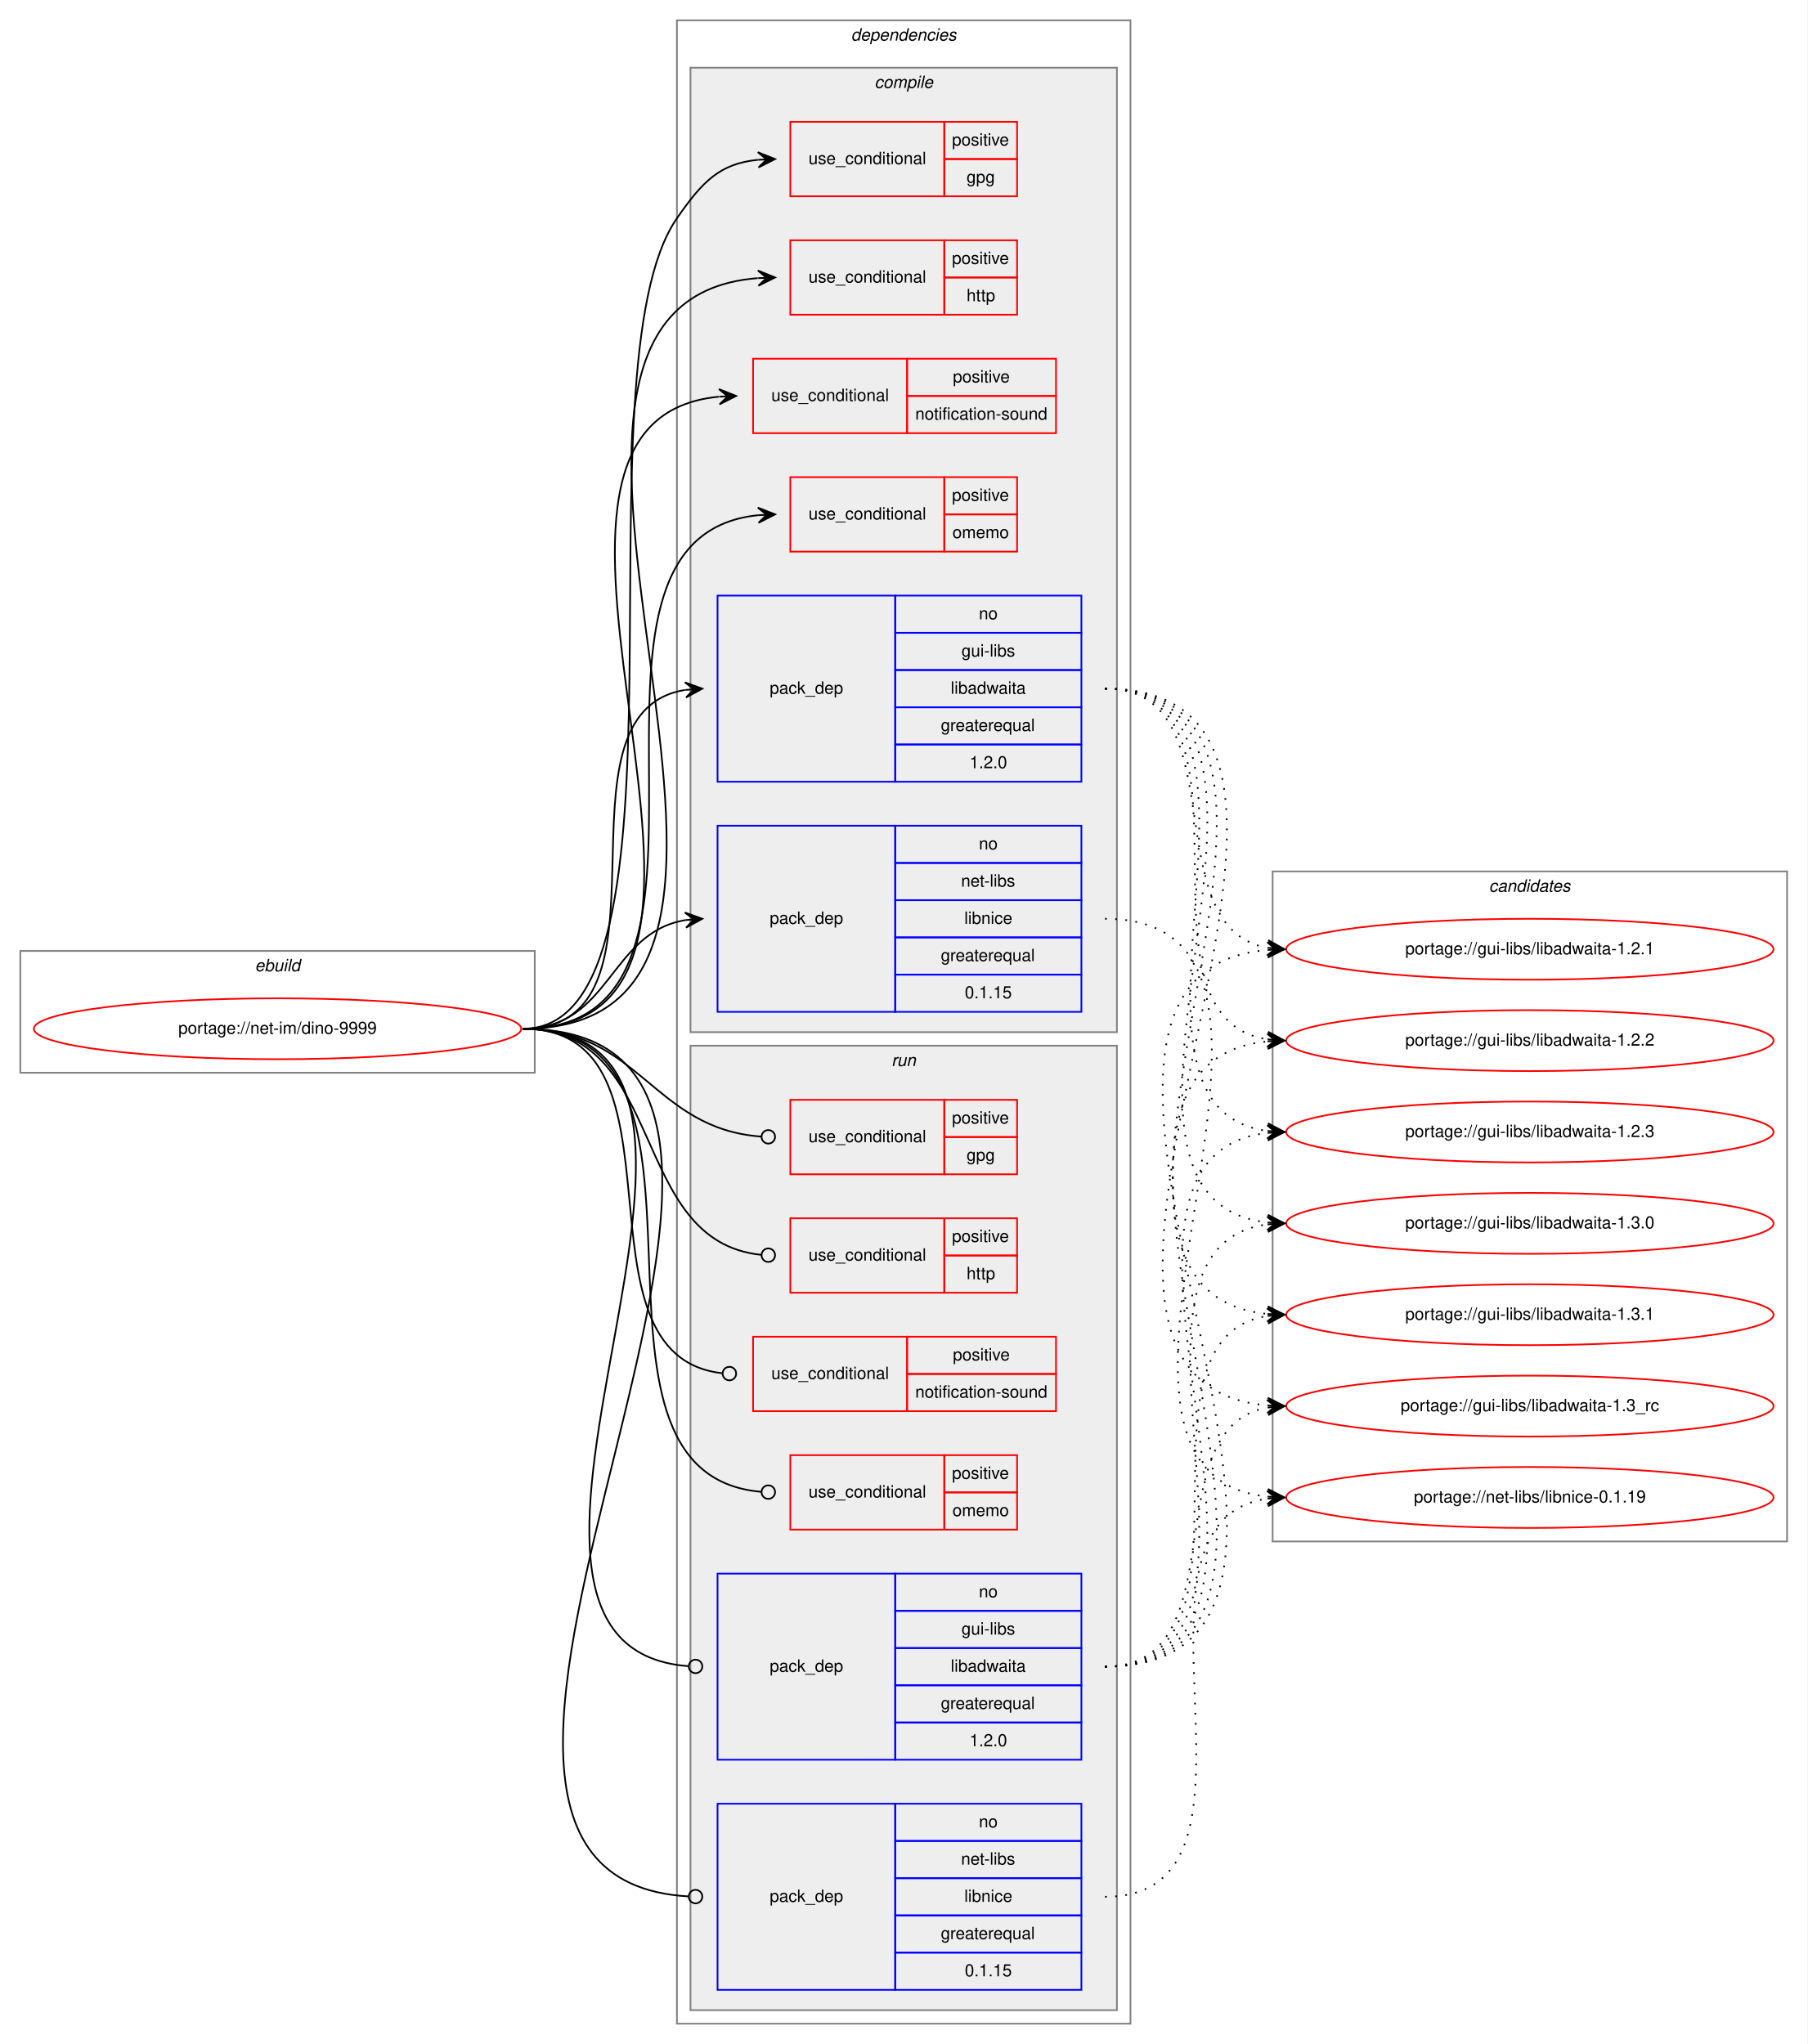
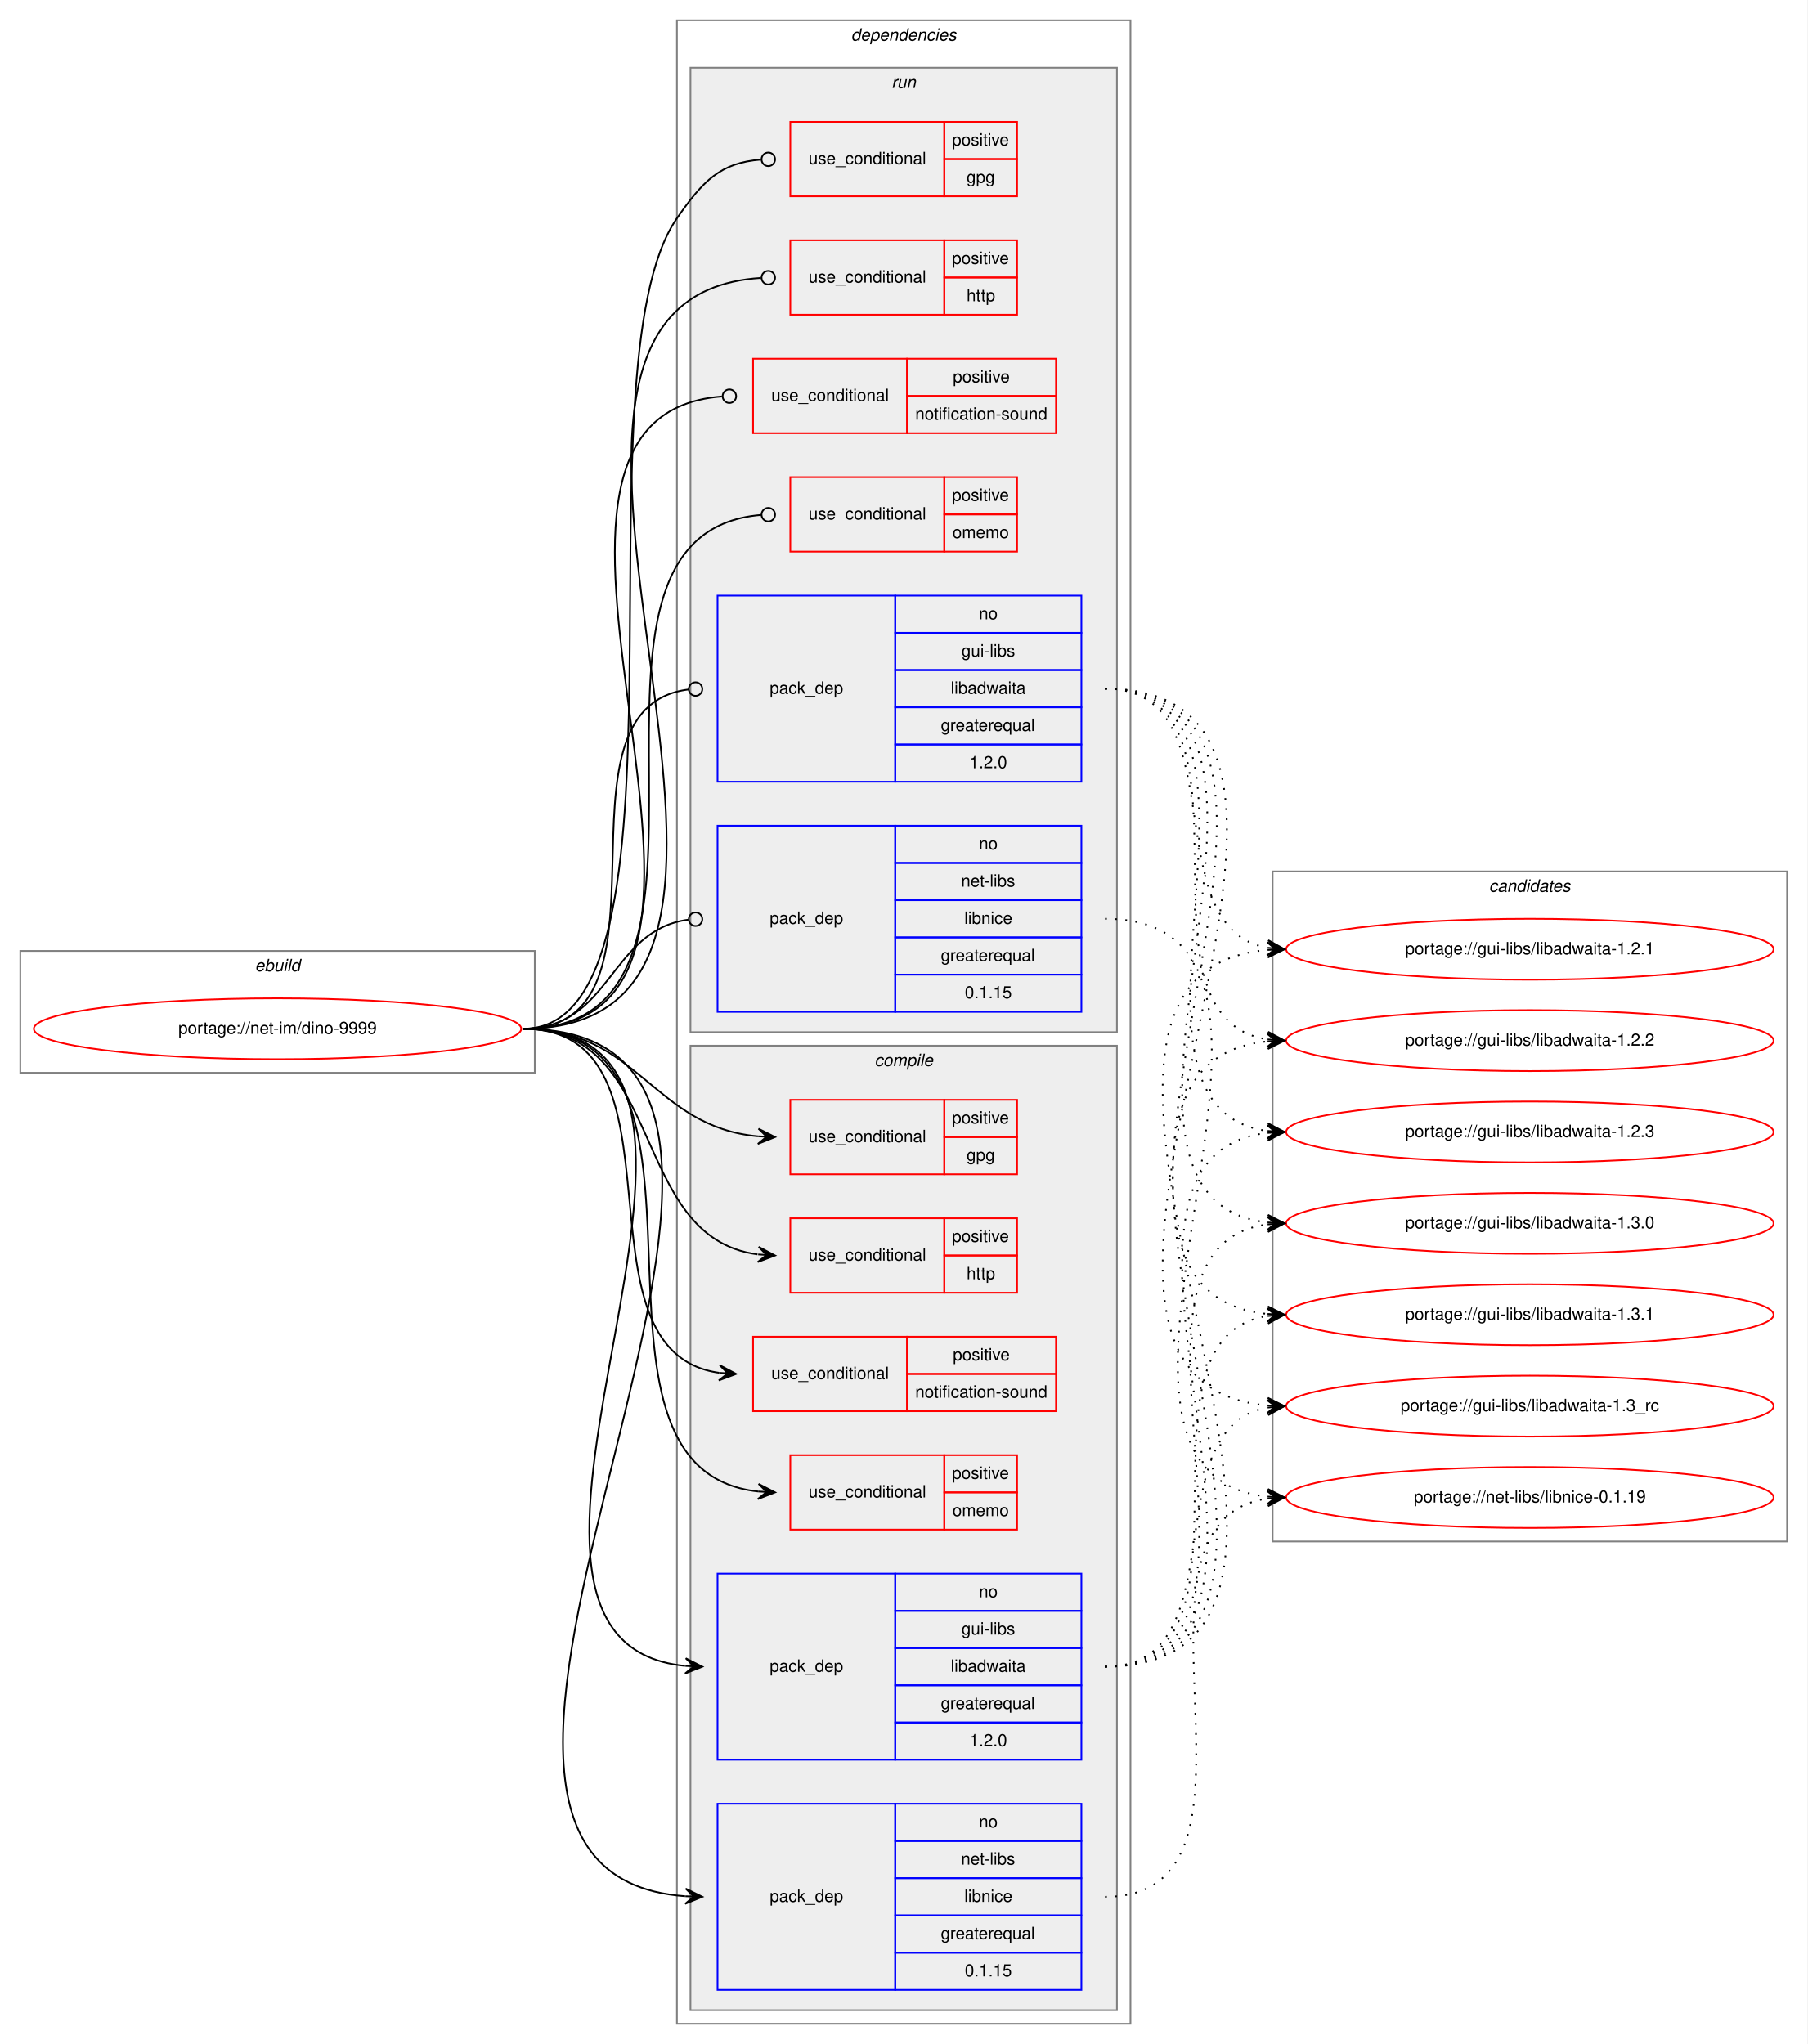
<svg xmlns="http://www.w3.org/2000/svg" xmlns:xlink="http://www.w3.org/1999/xlink" width="1068pt" height="1208pt" viewBox="0.00 0.00 1068.00 1208.00">
  <g id="graph0" class="graph" transform="scale(1 1) rotate(0) translate(4 1204)">
    <polygon fill="white" stroke="transparent" points="-4,4 -4,-1204 1064,-1204 1064,4 -4,4" />
    <g id="clust1" class="cluster">
      <polygon fill="none" stroke="gray" points="8,-570 8,-642 312,-642 312,-570 8,-570" />
      <text text-anchor="start" x="146.66" y="-630" font-family="Helvetica,sans-Serif" font-style="italic" font-size="10.00">ebuild</text>
    </g>
    <g id="clust2" class="cluster">
      <polygon fill="none" stroke="gray" points="396,-8 396,-1192 664,-1192 664,-8 396,-8" />
      <text text-anchor="start" x="498.88" y="-1180" font-family="Helvetica,sans-Serif" font-style="italic" font-size="10.00">dependencies</text>
    </g>
+     <g id="clust11" class="cluster">
+       <polygon fill="#eeeeee" stroke="gray" points="404,-594 404,-1164 656,-1164 656,-594 404,-594" />
+       <text text-anchor="start" x="522.78" y="-1152" font-family="Helvetica,sans-Serif" font-style="italic" font-size="10.00">run</text>
+     </g>
    <g id="clust3" class="cluster">
-       <polygon fill="#eeeeee" stroke="gray" points="404,-594 404,-1164 656,-1164 656,-594 404,-594" />
-       <text text-anchor="start" x="512.78" y="-1152" font-family="Helvetica,sans-Serif" font-style="italic" font-size="10.00">compile</text>
-     </g>
-     <g id="clust11" class="cluster">
      <polygon fill="#eeeeee" stroke="gray" points="404,-16 404,-586 656,-586 656,-16 404,-16" />
-       <text text-anchor="start" x="522.78" y="-574" font-family="Helvetica,sans-Serif" font-style="italic" font-size="10.00">run</text>
+       <text text-anchor="start" x="512.78" y="-574" font-family="Helvetica,sans-Serif" font-style="italic" font-size="10.00">compile</text>
    </g>
    <g id="clust18" class="cluster">
      <polygon fill="none" stroke="gray" points="748,-293 748,-689 1052,-689 1052,-293 748,-293" />
      <text text-anchor="start" x="875.82" y="-677" font-family="Helvetica,sans-Serif" font-style="italic" font-size="10.00">candidates</text>
    </g>
    <g id="node1" class="node">
      <g id="a_node1">
        <a xlink:href="../net-im/dino-9999.svg" xlink:title="portage://net-im/dino-9999">
          <ellipse fill="none" stroke="red" cx="160" cy="-596" rx="144" ry="18" />
          <text text-anchor="middle" x="160" y="-593" font-family="Helvetica,sans-Serif" font-size="10.00">portage://net-im/dino-9999</text>
        </a>
      </g>
    </g>
    <g id="node2" class="node">
+       <polygon fill="none" stroke="red" points="463,-510 463,-554 554,-554 554,-510 463,-510" />
+       <text text-anchor="start" x="473.77" y="-529" font-family="Helvetica,sans-Serif" font-size="10.00">use_conditional</text>
+       <polygon fill="none" stroke="red" points="554,-532 554,-554 597,-554 597,-532 554,-532" />
+       <text text-anchor="start" x="558.55" y="-540" font-family="Helvetica,sans-Serif" font-size="10.00">positive</text>
+       <polygon fill="none" stroke="red" points="554,-510 554,-532 597,-532 597,-510 554,-510" />
+       <text text-anchor="start" x="567.16" y="-518" font-family="Helvetica,sans-Serif" font-size="10.00">gpg</text>
+     </g>
+     <g id="edge1" class="edge">
+       <path fill="none" stroke="black" d="M305,-596C373.55,-596 381.29,-538.1 443.91,-532.44" />
+       <polygon fill="black" stroke="black" points="454,-532 444.21,-536.93 449,-532.22 444.01,-532.44 444.01,-532.44 444.01,-532.44 449,-532.22 443.81,-527.94 454,-532 454,-532" />
+     </g>
+     <g id="node3" class="node">
+       <polygon fill="none" stroke="red" points="463,-440 463,-484 554,-484 554,-440 463,-440" />
+       <text text-anchor="start" x="473.77" y="-459" font-family="Helvetica,sans-Serif" font-size="10.00">use_conditional</text>
+       <polygon fill="none" stroke="red" points="554,-462 554,-484 597,-484 597,-462 554,-462" />
+       <text text-anchor="start" x="558.55" y="-470" font-family="Helvetica,sans-Serif" font-size="10.00">positive</text>
+       <polygon fill="none" stroke="red" points="554,-440 554,-462 597,-462 597,-440 554,-440" />
+       <text text-anchor="start" x="567.16" y="-448" font-family="Helvetica,sans-Serif" font-size="10.00">http</text>
+     </g>
+     <g id="edge2" class="edge">
+       <path fill="none" stroke="black" d="M305,-596C390.41,-596 367.13,-472.77 443.62,-462.66" />
+       <polygon fill="black" stroke="black" points="454,-462 444.3,-467.12 449.01,-462.32 444.02,-462.63 444.02,-462.63 444.02,-462.63 449.01,-462.32 443.74,-458.14 454,-462 454,-462" />
+     </g>
+     <g id="node4" class="node">
+       <polygon fill="none" stroke="red" points="441,-370 441,-414 532,-414 532,-370 441,-370" />
+       <text text-anchor="start" x="451.77" y="-389" font-family="Helvetica,sans-Serif" font-size="10.00">use_conditional</text>
+       <polygon fill="none" stroke="red" points="532,-392 532,-414 620,-414 620,-392 532,-392" />
+       <text text-anchor="start" x="559.05" y="-400" font-family="Helvetica,sans-Serif" font-size="10.00">positive</text>
+       <polygon fill="none" stroke="red" points="532,-370 532,-392 620,-392 620,-370 532,-370" />
+       <text text-anchor="start" x="536.82" y="-378" font-family="Helvetica,sans-Serif" font-size="10.00">notification-sound</text>
+     </g>
+     <g id="edge3" class="edge">
+       <path fill="none" stroke="black" d="M305,-596C408.03,-596 330.01,-405.32 421.01,-392.66" />
+       <polygon fill="black" stroke="black" points="431,-392 421.32,-397.15 426.01,-392.33 421.02,-392.66 421.02,-392.66 421.02,-392.66 426.01,-392.33 420.73,-388.17 431,-392 431,-392" />
+     </g>
+     <g id="node5" class="node">
+       <polygon fill="none" stroke="red" points="463,-300 463,-344 554,-344 554,-300 463,-300" />
+       <text text-anchor="start" x="473.77" y="-319" font-family="Helvetica,sans-Serif" font-size="10.00">use_conditional</text>
+       <polygon fill="none" stroke="red" points="554,-322 554,-344 597,-344 597,-322 554,-322" />
+       <text text-anchor="start" x="558.55" y="-330" font-family="Helvetica,sans-Serif" font-size="10.00">positive</text>
+       <polygon fill="none" stroke="red" points="554,-300 554,-322 597,-322 597,-300 554,-300" />
+       <text text-anchor="start" x="558.83" y="-308" font-family="Helvetica,sans-Serif" font-size="10.00">omemo</text>
+     </g>
+     <g id="edge4" class="edge">
+       <path fill="none" stroke="black" d="M305,-596C440.1,-596 321.72,-335.74 443.95,-322.52" />
+       <polygon fill="black" stroke="black" points="454,-322 444.25,-327.01 449.01,-322.26 444.01,-322.52 444.01,-322.52 444.01,-322.52 449.01,-322.26 443.78,-318.02 454,-322 454,-322" />
+     </g>
+     <g id="node6" class="node">
+       <polygon fill="none" stroke="blue" points="420,-164 420,-274 525,-274 525,-164 420,-164" />
+       <text text-anchor="start" x="450.82" y="-216" font-family="Helvetica,sans-Serif" font-size="10.00">pack_dep</text>
+       <polygon fill="none" stroke="blue" points="525,-252 525,-274 635,-274 635,-252 525,-252" />
+       <text text-anchor="start" x="574.44" y="-260" font-family="Helvetica,sans-Serif" font-size="10.00">no</text>
+       <polygon fill="none" stroke="blue" points="525,-230 525,-252 635,-252 635,-230 525,-230" />
+       <text text-anchor="start" x="564.17" y="-238" font-family="Helvetica,sans-Serif" font-size="10.00">gui-libs</text>
+       <polygon fill="none" stroke="blue" points="525,-208 525,-230 635,-230 635,-208 525,-208" />
+       <text text-anchor="start" x="557.77" y="-216" font-family="Helvetica,sans-Serif" font-size="10.00">libadwaita</text>
+       <polygon fill="none" stroke="blue" points="525,-186 525,-208 635,-208 635,-186 525,-186" />
+       <text text-anchor="start" x="551.94" y="-194" font-family="Helvetica,sans-Serif" font-size="10.00">greaterequal</text>
+       <polygon fill="none" stroke="blue" points="525,-164 525,-186 635,-186 635,-164 525,-164" />
+       <text text-anchor="start" x="568.88" y="-172" font-family="Helvetica,sans-Serif" font-size="10.00">1.2.0</text>
+     </g>
+     <g id="edge5" class="edge">
+       <path fill="none" stroke="black" d="M305,-596C475.48,-596 246.7,-234.3 400.81,-219.47" />
+       <polygon fill="black" stroke="black" points="411,-219 401.22,-223.96 406.01,-219.23 401.01,-219.46 401.01,-219.46 401.01,-219.46 406.01,-219.23 400.8,-214.96 411,-219 411,-219" />
+     </g>
+     <g id="node7" class="node">
+       <polygon fill="none" stroke="blue" points="420,-28 420,-138 525,-138 525,-28 420,-28" />
+       <text text-anchor="start" x="450.82" y="-80" font-family="Helvetica,sans-Serif" font-size="10.00">pack_dep</text>
+       <polygon fill="none" stroke="blue" points="525,-116 525,-138 635,-138 635,-116 525,-116" />
+       <text text-anchor="start" x="574.44" y="-124" font-family="Helvetica,sans-Serif" font-size="10.00">no</text>
+       <polygon fill="none" stroke="blue" points="525,-94 525,-116 635,-116 635,-94 525,-94" />
+       <text text-anchor="start" x="563.89" y="-102" font-family="Helvetica,sans-Serif" font-size="10.00">net-libs</text>
+       <polygon fill="none" stroke="blue" points="525,-72 525,-94 635,-94 635,-72 525,-72" />
+       <text text-anchor="start" x="565.83" y="-80" font-family="Helvetica,sans-Serif" font-size="10.00">libnice</text>
+       <polygon fill="none" stroke="blue" points="525,-50 525,-72 635,-72 635,-50 525,-50" />
+       <text text-anchor="start" x="551.94" y="-58" font-family="Helvetica,sans-Serif" font-size="10.00">greaterequal</text>
+       <polygon fill="none" stroke="blue" points="525,-28 525,-50 635,-50 635,-28 525,-28" />
+       <text text-anchor="start" x="566.1" y="-36" font-family="Helvetica,sans-Serif" font-size="10.00">0.1.15</text>
+     </g>
+     <g id="edge6" class="edge">
+       <path fill="none" stroke="black" d="M305,-596C534.29,-596 188.94,-98.41 400.83,-83.35" />
+       <polygon fill="black" stroke="black" points="411,-83 401.16,-87.84 406,-83.17 401.01,-83.34 401.01,-83.34 401.01,-83.34 406,-83.17 400.85,-78.85 411,-83 411,-83" />
+     </g>
+     <g id="node8" class="node">
      <polygon fill="none" stroke="red" points="463,-1088 463,-1132 554,-1132 554,-1088 463,-1088" />
      <text text-anchor="start" x="473.77" y="-1107" font-family="Helvetica,sans-Serif" font-size="10.00">use_conditional</text>
      <polygon fill="none" stroke="red" points="554,-1110 554,-1132 597,-1132 597,-1110 554,-1110" />
      <text text-anchor="start" x="558.55" y="-1118" font-family="Helvetica,sans-Serif" font-size="10.00">positive</text>
      <polygon fill="none" stroke="red" points="554,-1088 554,-1110 597,-1110 597,-1088 554,-1088" />
      <text text-anchor="start" x="567.16" y="-1096" font-family="Helvetica,sans-Serif" font-size="10.00">gpg</text>
    </g>
-     <g id="edge1" class="edge">
-       <path fill="none" stroke="black" d="M305,-596C413.35,-596 334.13,-986.06 396,-1075 411.11,-1096.72 421.21,-1107.3 443.87,-1109.54" />
-       <polygon fill="black" stroke="black" points="454,-1110 443.81,-1114.04 449.01,-1109.77 444.01,-1109.55 444.01,-1109.55 444.01,-1109.55 449.01,-1109.77 444.21,-1105.05 454,-1110 454,-1110" />
-     </g>
-     <g id="node3" class="node">
+     <g id="edge7" class="edge">
+       <path fill="none" stroke="black" d="M305,-596C413.35,-596 334.13,-986.06 396,-1075 411.51,-1097.3 421.74,-1107.85 445.71,-1109.7" />
+       <ellipse fill="none" stroke="black" cx="450" cy="-1109.86" rx="4" ry="4" />
+     </g>
+     <g id="node9" class="node">
      <polygon fill="none" stroke="red" points="463,-1018 463,-1062 554,-1062 554,-1018 463,-1018" />
      <text text-anchor="start" x="473.77" y="-1037" font-family="Helvetica,sans-Serif" font-size="10.00">use_conditional</text>
      <polygon fill="none" stroke="red" points="554,-1040 554,-1062 597,-1062 597,-1040 554,-1040" />
      <text text-anchor="start" x="558.55" y="-1048" font-family="Helvetica,sans-Serif" font-size="10.00">positive</text>
      <polygon fill="none" stroke="red" points="554,-1018 554,-1040 597,-1040 597,-1018 554,-1018" />
      <text text-anchor="start" x="567.16" y="-1026" font-family="Helvetica,sans-Serif" font-size="10.00">http</text>
    </g>
-     <g id="edge2" class="edge">
-       <path fill="none" stroke="black" d="M305,-596C509.59,-596 254.85,-1024.95 443.74,-1039.62" />
-       <polygon fill="black" stroke="black" points="454,-1040 443.84,-1044.12 449,-1039.81 444.01,-1039.63 444.01,-1039.63 444.01,-1039.63 449,-1039.81 444.18,-1035.13 454,-1040 454,-1040" />
-     </g>
-     <g id="node4" class="node">
+     <g id="edge8" class="edge">
+       <path fill="none" stroke="black" d="M305,-596C510.3,-596 253.07,-1027.94 445.73,-1039.75" />
+       <ellipse fill="none" stroke="black" cx="450" cy="-1039.88" rx="4" ry="4" />
+     </g>
+     <g id="node10" class="node">
      <polygon fill="none" stroke="red" points="441,-948 441,-992 532,-992 532,-948 441,-948" />
      <text text-anchor="start" x="451.77" y="-967" font-family="Helvetica,sans-Serif" font-size="10.00">use_conditional</text>
      <polygon fill="none" stroke="red" points="532,-970 532,-992 620,-992 620,-970 532,-970" />
      <text text-anchor="start" x="559.05" y="-978" font-family="Helvetica,sans-Serif" font-size="10.00">positive</text>
      <polygon fill="none" stroke="red" points="532,-948 532,-970 620,-970 620,-948 532,-948" />
      <text text-anchor="start" x="536.82" y="-956" font-family="Helvetica,sans-Serif" font-size="10.00">notification-sound</text>
    </g>
-     <g id="edge3" class="edge">
-       <path fill="none" stroke="black" d="M305,-596C476.8,-596 264.65,-954.82 420.71,-969.53" />
-       <polygon fill="black" stroke="black" points="431,-970 420.81,-974.04 426.01,-969.77 421.01,-969.55 421.01,-969.55 421.01,-969.55 426.01,-969.77 421.21,-965.05 431,-970 431,-970" />
-     </g>
-     <g id="node5" class="node">
+     <g id="edge9" class="edge">
+       <path fill="none" stroke="black" d="M305,-596C477.49,-596 262.95,-957.69 422.59,-969.69" />
+       <ellipse fill="none" stroke="black" cx="427" cy="-969.85" rx="4" ry="4" />
+     </g>
+     <g id="node11" class="node">
      <polygon fill="none" stroke="red" points="463,-878 463,-922 554,-922 554,-878 463,-878" />
      <text text-anchor="start" x="473.77" y="-897" font-family="Helvetica,sans-Serif" font-size="10.00">use_conditional</text>
      <polygon fill="none" stroke="red" points="554,-900 554,-922 597,-922 597,-900 554,-900" />
      <text text-anchor="start" x="558.55" y="-908" font-family="Helvetica,sans-Serif" font-size="10.00">positive</text>
      <polygon fill="none" stroke="red" points="554,-878 554,-900 597,-900 597,-878 554,-878" />
      <text text-anchor="start" x="558.83" y="-886" font-family="Helvetica,sans-Serif" font-size="10.00">omemo</text>
    </g>
-     <g id="edge4" class="edge">
-       <path fill="none" stroke="black" d="M305,-596C451.94,-596 310.49,-885.92 443.91,-899.51" />
-       <polygon fill="black" stroke="black" points="454,-900 443.79,-904.01 449.01,-899.76 444.01,-899.51 444.01,-899.51 444.01,-899.51 449.01,-899.76 444.23,-895.02 454,-900 454,-900" />
-     </g>
-     <g id="node6" class="node">
+     <g id="edge10" class="edge">
+       <path fill="none" stroke="black" d="M305,-596C452.68,-596 309.07,-888.82 445.93,-899.69" />
+       <ellipse fill="none" stroke="black" cx="450" cy="-899.85" rx="4" ry="4" />
+     </g>
+     <g id="node12" class="node">
      <polygon fill="none" stroke="blue" points="420,-742 420,-852 525,-852 525,-742 420,-742" />
      <text text-anchor="start" x="450.82" y="-794" font-family="Helvetica,sans-Serif" font-size="10.00">pack_dep</text>
      <polygon fill="none" stroke="blue" points="525,-830 525,-852 635,-852 635,-830 525,-830" />
      <text text-anchor="start" x="574.44" y="-838" font-family="Helvetica,sans-Serif" font-size="10.00">no</text>
      <polygon fill="none" stroke="blue" points="525,-808 525,-830 635,-830 635,-808 525,-808" />
      <text text-anchor="start" x="564.17" y="-816" font-family="Helvetica,sans-Serif" font-size="10.00">gui-libs</text>
      <polygon fill="none" stroke="blue" points="525,-786 525,-808 635,-808 635,-786 525,-786" />
      <text text-anchor="start" x="557.77" y="-794" font-family="Helvetica,sans-Serif" font-size="10.00">libadwaita</text>
      <polygon fill="none" stroke="blue" points="525,-764 525,-786 635,-786 635,-764 525,-764" />
      <text text-anchor="start" x="551.94" y="-772" font-family="Helvetica,sans-Serif" font-size="10.00">greaterequal</text>
      <polygon fill="none" stroke="blue" points="525,-742 525,-764 635,-764 635,-742 525,-742" />
      <text text-anchor="start" x="568.88" y="-750" font-family="Helvetica,sans-Serif" font-size="10.00">1.2.0</text>
    </g>
-     <g id="edge5" class="edge">
-       <path fill="none" stroke="black" d="M305,-596C402.35,-596 316.68,-782.74 400.81,-796.23" />
-       <polygon fill="black" stroke="black" points="411,-797 400.69,-800.74 406.01,-796.62 401.03,-796.25 401.03,-796.25 401.03,-796.25 406.01,-796.62 401.37,-791.76 411,-797 411,-797" />
-     </g>
-     <g id="node7" class="node">
+     <g id="edge11" class="edge">
+       <path fill="none" stroke="black" d="M305,-596C403.13,-596 315.28,-785.78 402.88,-796.53" />
+       <ellipse fill="none" stroke="black" cx="407.01" cy="-796.77" rx="4" ry="4" />
+     </g>
+     <g id="node13" class="node">
      <polygon fill="none" stroke="blue" points="420,-606 420,-716 525,-716 525,-606 420,-606" />
      <text text-anchor="start" x="450.82" y="-658" font-family="Helvetica,sans-Serif" font-size="10.00">pack_dep</text>
      <polygon fill="none" stroke="blue" points="525,-694 525,-716 635,-716 635,-694 525,-694" />
      <text text-anchor="start" x="574.44" y="-702" font-family="Helvetica,sans-Serif" font-size="10.00">no</text>
      <polygon fill="none" stroke="blue" points="525,-672 525,-694 635,-694 635,-672 525,-672" />
      <text text-anchor="start" x="563.89" y="-680" font-family="Helvetica,sans-Serif" font-size="10.00">net-libs</text>
      <polygon fill="none" stroke="blue" points="525,-650 525,-672 635,-672 635,-650 525,-650" />
      <text text-anchor="start" x="565.83" y="-658" font-family="Helvetica,sans-Serif" font-size="10.00">libnice</text>
      <polygon fill="none" stroke="blue" points="525,-628 525,-650 635,-650 635,-628 525,-628" />
      <text text-anchor="start" x="551.94" y="-636" font-family="Helvetica,sans-Serif" font-size="10.00">greaterequal</text>
      <polygon fill="none" stroke="blue" points="525,-606 525,-628 635,-628 635,-606 525,-606" />
      <text text-anchor="start" x="566.1" y="-614" font-family="Helvetica,sans-Serif" font-size="10.00">0.1.15</text>
    </g>
-     <g id="edge6" class="edge">
-       <path fill="none" stroke="black" d="M305,-596C356.7,-596 356.07,-652.89 401.03,-660.22" />
-       <polygon fill="black" stroke="black" points="411,-661 400.68,-664.71 406.02,-660.61 401.03,-660.22 401.03,-660.22 401.03,-660.22 406.02,-660.61 401.38,-655.74 411,-661 411,-661" />
-     </g>
-     <g id="node8" class="node">
-       <polygon fill="none" stroke="red" points="463,-510 463,-554 554,-554 554,-510 463,-510" />
-       <text text-anchor="start" x="473.77" y="-529" font-family="Helvetica,sans-Serif" font-size="10.00">use_conditional</text>
-       <polygon fill="none" stroke="red" points="554,-532 554,-554 597,-554 597,-532 554,-532" />
-       <text text-anchor="start" x="558.55" y="-540" font-family="Helvetica,sans-Serif" font-size="10.00">positive</text>
-       <polygon fill="none" stroke="red" points="554,-510 554,-532 597,-532 597,-510 554,-510" />
-       <text text-anchor="start" x="567.16" y="-518" font-family="Helvetica,sans-Serif" font-size="10.00">gpg</text>
-     </g>
-     <g id="edge7" class="edge">
-       <path fill="none" stroke="black" d="M305,-596C374.26,-596 381.45,-536.9 445.85,-532.29" />
-       <ellipse fill="none" stroke="black" cx="450" cy="-532.14" rx="4" ry="4" />
-     </g>
-     <g id="node9" class="node">
-       <polygon fill="none" stroke="red" points="463,-440 463,-484 554,-484 554,-440 463,-440" />
-       <text text-anchor="start" x="473.77" y="-459" font-family="Helvetica,sans-Serif" font-size="10.00">use_conditional</text>
-       <polygon fill="none" stroke="red" points="554,-462 554,-484 597,-484 597,-462 554,-462" />
-       <text text-anchor="start" x="558.55" y="-470" font-family="Helvetica,sans-Serif" font-size="10.00">positive</text>
-       <polygon fill="none" stroke="red" points="554,-440 554,-462 597,-462 597,-440 554,-440" />
-       <text text-anchor="start" x="567.16" y="-448" font-family="Helvetica,sans-Serif" font-size="10.00">http</text>
-     </g>
-     <g id="edge8" class="edge">
-       <path fill="none" stroke="black" d="M305,-596C391.28,-596 366.64,-470.24 445.99,-462.38" />
-       <ellipse fill="none" stroke="black" cx="450" cy="-462.19" rx="4" ry="4" />
-     </g>
-     <g id="node10" class="node">
-       <polygon fill="none" stroke="red" points="441,-370 441,-414 532,-414 532,-370 441,-370" />
-       <text text-anchor="start" x="451.77" y="-389" font-family="Helvetica,sans-Serif" font-size="10.00">use_conditional</text>
-       <polygon fill="none" stroke="red" points="532,-392 532,-414 620,-414 620,-392 532,-392" />
-       <text text-anchor="start" x="559.05" y="-400" font-family="Helvetica,sans-Serif" font-size="10.00">positive</text>
-       <polygon fill="none" stroke="red" points="532,-370 532,-392 620,-392 620,-370 532,-370" />
-       <text text-anchor="start" x="536.82" y="-378" font-family="Helvetica,sans-Serif" font-size="10.00">notification-sound</text>
-     </g>
-     <g id="edge9" class="edge">
-       <path fill="none" stroke="black" d="M305,-596C408.76,-596 328.89,-402.62 422.97,-392.42" />
-       <ellipse fill="none" stroke="black" cx="427.01" cy="-392.21" rx="4" ry="4" />
-     </g>
-     <g id="node11" class="node">
-       <polygon fill="none" stroke="red" points="463,-300 463,-344 554,-344 554,-300 463,-300" />
-       <text text-anchor="start" x="473.77" y="-319" font-family="Helvetica,sans-Serif" font-size="10.00">use_conditional</text>
-       <polygon fill="none" stroke="red" points="554,-322 554,-344 597,-344 597,-322 554,-322" />
-       <text text-anchor="start" x="558.55" y="-330" font-family="Helvetica,sans-Serif" font-size="10.00">positive</text>
-       <polygon fill="none" stroke="red" points="554,-300 554,-322 597,-322 597,-300 554,-300" />
-       <text text-anchor="start" x="558.83" y="-308" font-family="Helvetica,sans-Serif" font-size="10.00">omemo</text>
-     </g>
-     <g id="edge10" class="edge">
-       <path fill="none" stroke="black" d="M305,-596C440.78,-596 320.53,-333.12 445.8,-322.34" />
-       <ellipse fill="none" stroke="black" cx="450" cy="-322.17" rx="4" ry="4" />
-     </g>
-     <g id="node12" class="node">
-       <polygon fill="none" stroke="blue" points="420,-164 420,-274 525,-274 525,-164 420,-164" />
-       <text text-anchor="start" x="450.82" y="-216" font-family="Helvetica,sans-Serif" font-size="10.00">pack_dep</text>
-       <polygon fill="none" stroke="blue" points="525,-252 525,-274 635,-274 635,-252 525,-252" />
-       <text text-anchor="start" x="574.44" y="-260" font-family="Helvetica,sans-Serif" font-size="10.00">no</text>
-       <polygon fill="none" stroke="blue" points="525,-230 525,-252 635,-252 635,-230 525,-230" />
-       <text text-anchor="start" x="564.17" y="-238" font-family="Helvetica,sans-Serif" font-size="10.00">gui-libs</text>
-       <polygon fill="none" stroke="blue" points="525,-208 525,-230 635,-230 635,-208 525,-208" />
-       <text text-anchor="start" x="557.77" y="-216" font-family="Helvetica,sans-Serif" font-size="10.00">libadwaita</text>
-       <polygon fill="none" stroke="blue" points="525,-186 525,-208 635,-208 635,-186 525,-186" />
-       <text text-anchor="start" x="551.94" y="-194" font-family="Helvetica,sans-Serif" font-size="10.00">greaterequal</text>
-       <polygon fill="none" stroke="blue" points="525,-164 525,-186 635,-186 635,-164 525,-164" />
-       <text text-anchor="start" x="568.88" y="-172" font-family="Helvetica,sans-Serif" font-size="10.00">1.2.0</text>
-     </g>
-     <g id="edge11" class="edge">
-       <path fill="none" stroke="black" d="M305,-596C476.16,-596 244.87,-231.41 402.67,-219.31" />
-       <ellipse fill="none" stroke="black" cx="407" cy="-219.15" rx="4" ry="4" />
-     </g>
-     <g id="node13" class="node">
-       <polygon fill="none" stroke="blue" points="420,-28 420,-138 525,-138 525,-28 420,-28" />
-       <text text-anchor="start" x="450.82" y="-80" font-family="Helvetica,sans-Serif" font-size="10.00">pack_dep</text>
-       <polygon fill="none" stroke="blue" points="525,-116 525,-138 635,-138 635,-116 525,-116" />
-       <text text-anchor="start" x="574.44" y="-124" font-family="Helvetica,sans-Serif" font-size="10.00">no</text>
-       <polygon fill="none" stroke="blue" points="525,-94 525,-116 635,-116 635,-94 525,-94" />
-       <text text-anchor="start" x="563.89" y="-102" font-family="Helvetica,sans-Serif" font-size="10.00">net-libs</text>
-       <polygon fill="none" stroke="blue" points="525,-72 525,-94 635,-94 635,-72 525,-72" />
-       <text text-anchor="start" x="565.83" y="-80" font-family="Helvetica,sans-Serif" font-size="10.00">libnice</text>
-       <polygon fill="none" stroke="blue" points="525,-50 525,-72 635,-72 635,-50 525,-50" />
-       <text text-anchor="start" x="551.94" y="-58" font-family="Helvetica,sans-Serif" font-size="10.00">greaterequal</text>
-       <polygon fill="none" stroke="blue" points="525,-28 525,-50 635,-50 635,-28 525,-28" />
-       <text text-anchor="start" x="566.1" y="-36" font-family="Helvetica,sans-Serif" font-size="10.00">0.1.15</text>
-     </g>
    <g id="edge12" class="edge">
-       <path fill="none" stroke="black" d="M305,-596C534.97,-596 186.88,-95.45 402.74,-83.23" />
-       <ellipse fill="none" stroke="black" cx="407" cy="-83.11" rx="4" ry="4" />
+       <path fill="none" stroke="black" d="M305,-596C357.35,-596 356.05,-654.33 402.74,-660.48" />
+       <ellipse fill="none" stroke="black" cx="407.01" cy="-660.75" rx="4" ry="4" />
    </g>
    <g id="node14" class="node">
      <g id="a_node14">
        <a xlink:href="../gui-libs/libadwaita-1.2.1.svg" xlink:title="portage://gui-libs/libadwaita-1.2.1">
          <ellipse fill="none" stroke="red" cx="900" cy="-643" rx="144" ry="18" />
          <text text-anchor="middle" x="900" y="-640" font-family="Helvetica,sans-Serif" font-size="10.00">portage://gui-libs/libadwaita-1.2.1</text>
        </a>
      </g>
    </g>
    <g id="edge13" class="edge">
-       <path fill="none" stroke="black" stroke-dasharray="1,5" d="M649,-797C728.36,-797 677.03,-656.53 744.64,-643.9" />
-       <polygon fill="black" stroke="black" points="755,-643 745.43,-648.35 750.02,-643.44 745.04,-643.87 745.04,-643.87 745.04,-643.87 750.02,-643.44 744.65,-639.39 755,-643 755,-643" />
+       <path fill="none" stroke="black" stroke-dasharray="1,5" d="M649,-219C839.73,-219 570.81,-627.82 744.93,-642.59" />
+       <polygon fill="black" stroke="black" points="755,-643 744.83,-647.09 750,-642.8 745.01,-642.59 745.01,-642.59 745.01,-642.59 750,-642.8 745.19,-638.1 755,-643 755,-643" />
    </g>
    <g id="node15" class="node">
      <g id="a_node15">
        <a xlink:href="../gui-libs/libadwaita-1.2.2.svg" xlink:title="portage://gui-libs/libadwaita-1.2.2">
          <ellipse fill="none" stroke="red" cx="900" cy="-589" rx="144" ry="18" />
          <text text-anchor="middle" x="900" y="-586" font-family="Helvetica,sans-Serif" font-size="10.00">portage://gui-libs/libadwaita-1.2.2</text>
        </a>
      </g>
    </g>
    <g id="edge14" class="edge">
-       <path fill="none" stroke="black" stroke-dasharray="1,5" d="M649,-797C749.11,-797 658.13,-603.37 744.8,-589.75" />
-       <polygon fill="black" stroke="black" points="755,-589 745.36,-594.22 750.01,-589.37 745.03,-589.74 745.03,-589.74 745.03,-589.74 750.01,-589.37 744.7,-585.25 755,-589 755,-589" />
+       <path fill="none" stroke="black" stroke-dasharray="1,5" d="M649,-219C816.55,-219 593.45,-573.98 744.98,-588.54" />
+       <polygon fill="black" stroke="black" points="755,-589 744.8,-593.04 750.01,-588.77 745.01,-588.54 745.01,-588.54 745.01,-588.54 750.01,-588.77 745.22,-584.05 755,-589 755,-589" />
    </g>
    <g id="node16" class="node">
      <g id="a_node16">
        <a xlink:href="../gui-libs/libadwaita-1.2.3.svg" xlink:title="portage://gui-libs/libadwaita-1.2.3">
          <ellipse fill="none" stroke="red" cx="900" cy="-535" rx="144" ry="18" />
          <text text-anchor="middle" x="900" y="-532" font-family="Helvetica,sans-Serif" font-size="10.00">portage://gui-libs/libadwaita-1.2.3</text>
        </a>
      </g>
    </g>
    <g id="edge15" class="edge">
-       <path fill="none" stroke="black" stroke-dasharray="1,5" d="M649,-797C771.06,-797 637.39,-549.63 744.97,-535.62" />
-       <polygon fill="black" stroke="black" points="755,-535 745.3,-540.11 750.01,-535.31 745.02,-535.62 745.02,-535.62 745.02,-535.62 750.01,-535.31 744.74,-531.12 755,-535 755,-535" />
+       <path fill="none" stroke="black" stroke-dasharray="1,5" d="M649,-219C793.52,-219 615.95,-519.76 744.75,-534.44" />
+       <polygon fill="black" stroke="black" points="755,-535 744.77,-538.95 750.01,-534.73 745.01,-534.46 745.01,-534.46 745.01,-534.46 750.01,-534.73 745.26,-529.97 755,-535 755,-535" />
    </g>
    <g id="node17" class="node">
      <g id="a_node17">
        <a xlink:href="../gui-libs/libadwaita-1.3.0.svg" xlink:title="portage://gui-libs/libadwaita-1.3.0">
          <ellipse fill="none" stroke="red" cx="900" cy="-481" rx="144" ry="18" />
          <text text-anchor="middle" x="900" y="-478" font-family="Helvetica,sans-Serif" font-size="10.00">portage://gui-libs/libadwaita-1.3.0</text>
        </a>
      </g>
    </g>
    <g id="edge16" class="edge">
-       <path fill="none" stroke="black" stroke-dasharray="1,5" d="M649,-797C793.52,-797 615.95,-496.24 744.75,-481.56" />
-       <polygon fill="black" stroke="black" points="755,-481 745.26,-486.03 750.01,-481.27 745.01,-481.54 745.01,-481.54 745.01,-481.54 750.01,-481.27 744.77,-477.05 755,-481 755,-481" />
+       <path fill="none" stroke="black" stroke-dasharray="1,5" d="M649,-219C771.06,-219 637.39,-466.37 744.97,-480.38" />
+       <polygon fill="black" stroke="black" points="755,-481 744.74,-484.88 750.01,-480.69 745.02,-480.38 745.02,-480.38 745.02,-480.38 750.01,-480.69 745.3,-475.89 755,-481 755,-481" />
    </g>
    <g id="node18" class="node">
      <g id="a_node18">
        <a xlink:href="../gui-libs/libadwaita-1.3.1.svg" xlink:title="portage://gui-libs/libadwaita-1.3.1">
          <ellipse fill="none" stroke="red" cx="900" cy="-427" rx="144" ry="18" />
          <text text-anchor="middle" x="900" y="-424" font-family="Helvetica,sans-Serif" font-size="10.00">portage://gui-libs/libadwaita-1.3.1</text>
        </a>
      </g>
    </g>
    <g id="edge17" class="edge">
-       <path fill="none" stroke="black" stroke-dasharray="1,5" d="M649,-797C816.55,-797 593.45,-442.02 744.98,-427.46" />
-       <polygon fill="black" stroke="black" points="755,-427 745.22,-431.95 750.01,-427.23 745.01,-427.46 745.01,-427.46 745.01,-427.46 750.01,-427.23 744.8,-422.96 755,-427 755,-427" />
+       <path fill="none" stroke="black" stroke-dasharray="1,5" d="M649,-219C749.11,-219 658.13,-412.63 744.8,-426.25" />
+       <polygon fill="black" stroke="black" points="755,-427 744.7,-430.75 750.01,-426.63 745.03,-426.26 745.03,-426.26 745.03,-426.26 750.01,-426.63 745.36,-421.78 755,-427 755,-427" />
    </g>
    <g id="node19" class="node">
      <g id="a_node19">
        <a xlink:href="../gui-libs/libadwaita-1.3_rc.svg" xlink:title="portage://gui-libs/libadwaita-1.3_rc">
          <ellipse fill="none" stroke="red" cx="900" cy="-373" rx="144" ry="18" />
          <text text-anchor="middle" x="900" y="-370" font-family="Helvetica,sans-Serif" font-size="10.00">portage://gui-libs/libadwaita-1.3_rc</text>
        </a>
      </g>
    </g>
    <g id="edge18" class="edge">
-       <path fill="none" stroke="black" stroke-dasharray="1,5" d="M649,-797C839.73,-797 570.81,-388.18 744.93,-373.41" />
-       <polygon fill="black" stroke="black" points="755,-373 745.19,-377.9 750,-373.2 745.01,-373.41 745.01,-373.41 745.01,-373.41 750,-373.2 744.83,-368.91 755,-373 755,-373" />
+       <path fill="none" stroke="black" stroke-dasharray="1,5" d="M649,-219C728.36,-219 677.03,-359.47 744.64,-372.1" />
+       <polygon fill="black" stroke="black" points="755,-373 744.65,-376.61 750.02,-372.56 745.04,-372.13 745.04,-372.13 745.04,-372.13 750.02,-372.56 745.43,-367.65 755,-373 755,-373" />
    </g>
    <g id="node20" class="node">
      <g id="a_node20">
        <a xlink:href="../net-libs/libnice-0.1.19.svg" xlink:title="portage://net-libs/libnice-0.1.19">
          <ellipse fill="none" stroke="red" cx="900" cy="-319" rx="144" ry="18" />
          <text text-anchor="middle" x="900" y="-316" font-family="Helvetica,sans-Serif" font-size="10.00">portage://net-libs/libnice-0.1.19</text>
        </a>
      </g>
    </g>
    <g id="edge19" class="edge">
+       <path fill="none" stroke="black" stroke-dasharray="1,5" d="M649,-83C760.39,-83 647.53,-304.48 744.91,-318.32" />
+       <polygon fill="black" stroke="black" points="755,-319 744.72,-322.82 750.01,-318.67 745.02,-318.33 745.02,-318.33 745.02,-318.33 750.01,-318.67 745.32,-313.84 755,-319 755,-319" />
+     </g>
+     <g id="edge20" class="edge">
+       <path fill="none" stroke="black" stroke-dasharray="1,5" d="M649,-797C728.36,-797 677.03,-656.53 744.64,-643.9" />
+       <polygon fill="black" stroke="black" points="755,-643 745.43,-648.35 750.02,-643.44 745.04,-643.87 745.04,-643.87 745.04,-643.87 750.02,-643.44 744.65,-639.39 755,-643 755,-643" />
+     </g>
+     <g id="edge21" class="edge">
+       <path fill="none" stroke="black" stroke-dasharray="1,5" d="M649,-797C749.11,-797 658.13,-603.37 744.8,-589.75" />
+       <polygon fill="black" stroke="black" points="755,-589 745.36,-594.22 750.01,-589.37 745.03,-589.74 745.03,-589.74 745.03,-589.74 750.01,-589.37 744.7,-585.25 755,-589 755,-589" />
+     </g>
+     <g id="edge22" class="edge">
+       <path fill="none" stroke="black" stroke-dasharray="1,5" d="M649,-797C771.06,-797 637.39,-549.63 744.97,-535.62" />
+       <polygon fill="black" stroke="black" points="755,-535 745.3,-540.11 750.01,-535.31 745.02,-535.62 745.02,-535.62 745.02,-535.62 750.01,-535.31 744.74,-531.12 755,-535 755,-535" />
+     </g>
+     <g id="edge23" class="edge">
+       <path fill="none" stroke="black" stroke-dasharray="1,5" d="M649,-797C793.52,-797 615.95,-496.24 744.75,-481.56" />
+       <polygon fill="black" stroke="black" points="755,-481 745.26,-486.03 750.01,-481.27 745.01,-481.54 745.01,-481.54 745.01,-481.54 750.01,-481.27 744.77,-477.05 755,-481 755,-481" />
+     </g>
+     <g id="edge24" class="edge">
+       <path fill="none" stroke="black" stroke-dasharray="1,5" d="M649,-797C816.55,-797 593.45,-442.02 744.98,-427.46" />
+       <polygon fill="black" stroke="black" points="755,-427 745.22,-431.95 750.01,-427.23 745.01,-427.46 745.01,-427.46 745.01,-427.46 750.01,-427.23 744.8,-422.96 755,-427 755,-427" />
+     </g>
+     <g id="edge25" class="edge">
+       <path fill="none" stroke="black" stroke-dasharray="1,5" d="M649,-797C839.73,-797 570.81,-388.18 744.93,-373.41" />
+       <polygon fill="black" stroke="black" points="755,-373 745.19,-377.9 750,-373.2 745.01,-373.41 745.01,-373.41 745.01,-373.41 750,-373.2 744.83,-368.91 755,-373 755,-373" />
+     </g>
+     <g id="edge26" class="edge">
      <path fill="none" stroke="black" stroke-dasharray="1,5" d="M649,-661C804.56,-661 605.21,-334.19 744.83,-319.51" />
      <polygon fill="black" stroke="black" points="755,-319 745.24,-324 750.01,-319.25 745.01,-319.5 745.01,-319.5 745.01,-319.5 750.01,-319.25 744.79,-315.01 755,-319 755,-319" />
    </g>
-     <g id="edge20" class="edge">
-       <path fill="none" stroke="black" stroke-dasharray="1,5" d="M649,-219C839.73,-219 570.81,-627.82 744.93,-642.59" />
-       <polygon fill="black" stroke="black" points="755,-643 744.83,-647.09 750,-642.8 745.01,-642.59 745.01,-642.59 745.01,-642.59 750,-642.8 745.19,-638.1 755,-643 755,-643" />
-     </g>
-     <g id="edge21" class="edge">
-       <path fill="none" stroke="black" stroke-dasharray="1,5" d="M649,-219C816.55,-219 593.45,-573.98 744.98,-588.54" />
-       <polygon fill="black" stroke="black" points="755,-589 744.8,-593.04 750.01,-588.77 745.01,-588.54 745.01,-588.54 745.01,-588.54 750.01,-588.77 745.22,-584.05 755,-589 755,-589" />
-     </g>
-     <g id="edge22" class="edge">
-       <path fill="none" stroke="black" stroke-dasharray="1,5" d="M649,-219C793.52,-219 615.95,-519.76 744.75,-534.44" />
-       <polygon fill="black" stroke="black" points="755,-535 744.77,-538.95 750.01,-534.73 745.01,-534.46 745.01,-534.46 745.01,-534.46 750.01,-534.73 745.26,-529.97 755,-535 755,-535" />
-     </g>
-     <g id="edge23" class="edge">
-       <path fill="none" stroke="black" stroke-dasharray="1,5" d="M649,-219C771.06,-219 637.39,-466.37 744.97,-480.38" />
-       <polygon fill="black" stroke="black" points="755,-481 744.74,-484.88 750.01,-480.69 745.02,-480.38 745.02,-480.38 745.02,-480.38 750.01,-480.69 745.3,-475.89 755,-481 755,-481" />
-     </g>
-     <g id="edge24" class="edge">
-       <path fill="none" stroke="black" stroke-dasharray="1,5" d="M649,-219C749.11,-219 658.13,-412.63 744.8,-426.25" />
-       <polygon fill="black" stroke="black" points="755,-427 744.7,-430.75 750.01,-426.63 745.03,-426.26 745.03,-426.26 745.03,-426.26 750.01,-426.63 745.36,-421.78 755,-427 755,-427" />
-     </g>
-     <g id="edge25" class="edge">
-       <path fill="none" stroke="black" stroke-dasharray="1,5" d="M649,-219C728.36,-219 677.03,-359.47 744.64,-372.1" />
-       <polygon fill="black" stroke="black" points="755,-373 744.65,-376.61 750.02,-372.56 745.04,-372.13 745.04,-372.13 745.04,-372.13 750.02,-372.56 745.43,-367.65 755,-373 755,-373" />
-     </g>
-     <g id="edge26" class="edge">
-       <path fill="none" stroke="black" stroke-dasharray="1,5" d="M649,-83C760.39,-83 647.53,-304.48 744.91,-318.32" />
-       <polygon fill="black" stroke="black" points="755,-319 744.72,-322.82 750.01,-318.67 745.02,-318.33 745.02,-318.33 745.02,-318.33 750.01,-318.67 745.32,-313.84 755,-319 755,-319" />
-     </g>
  </g>
</svg>
